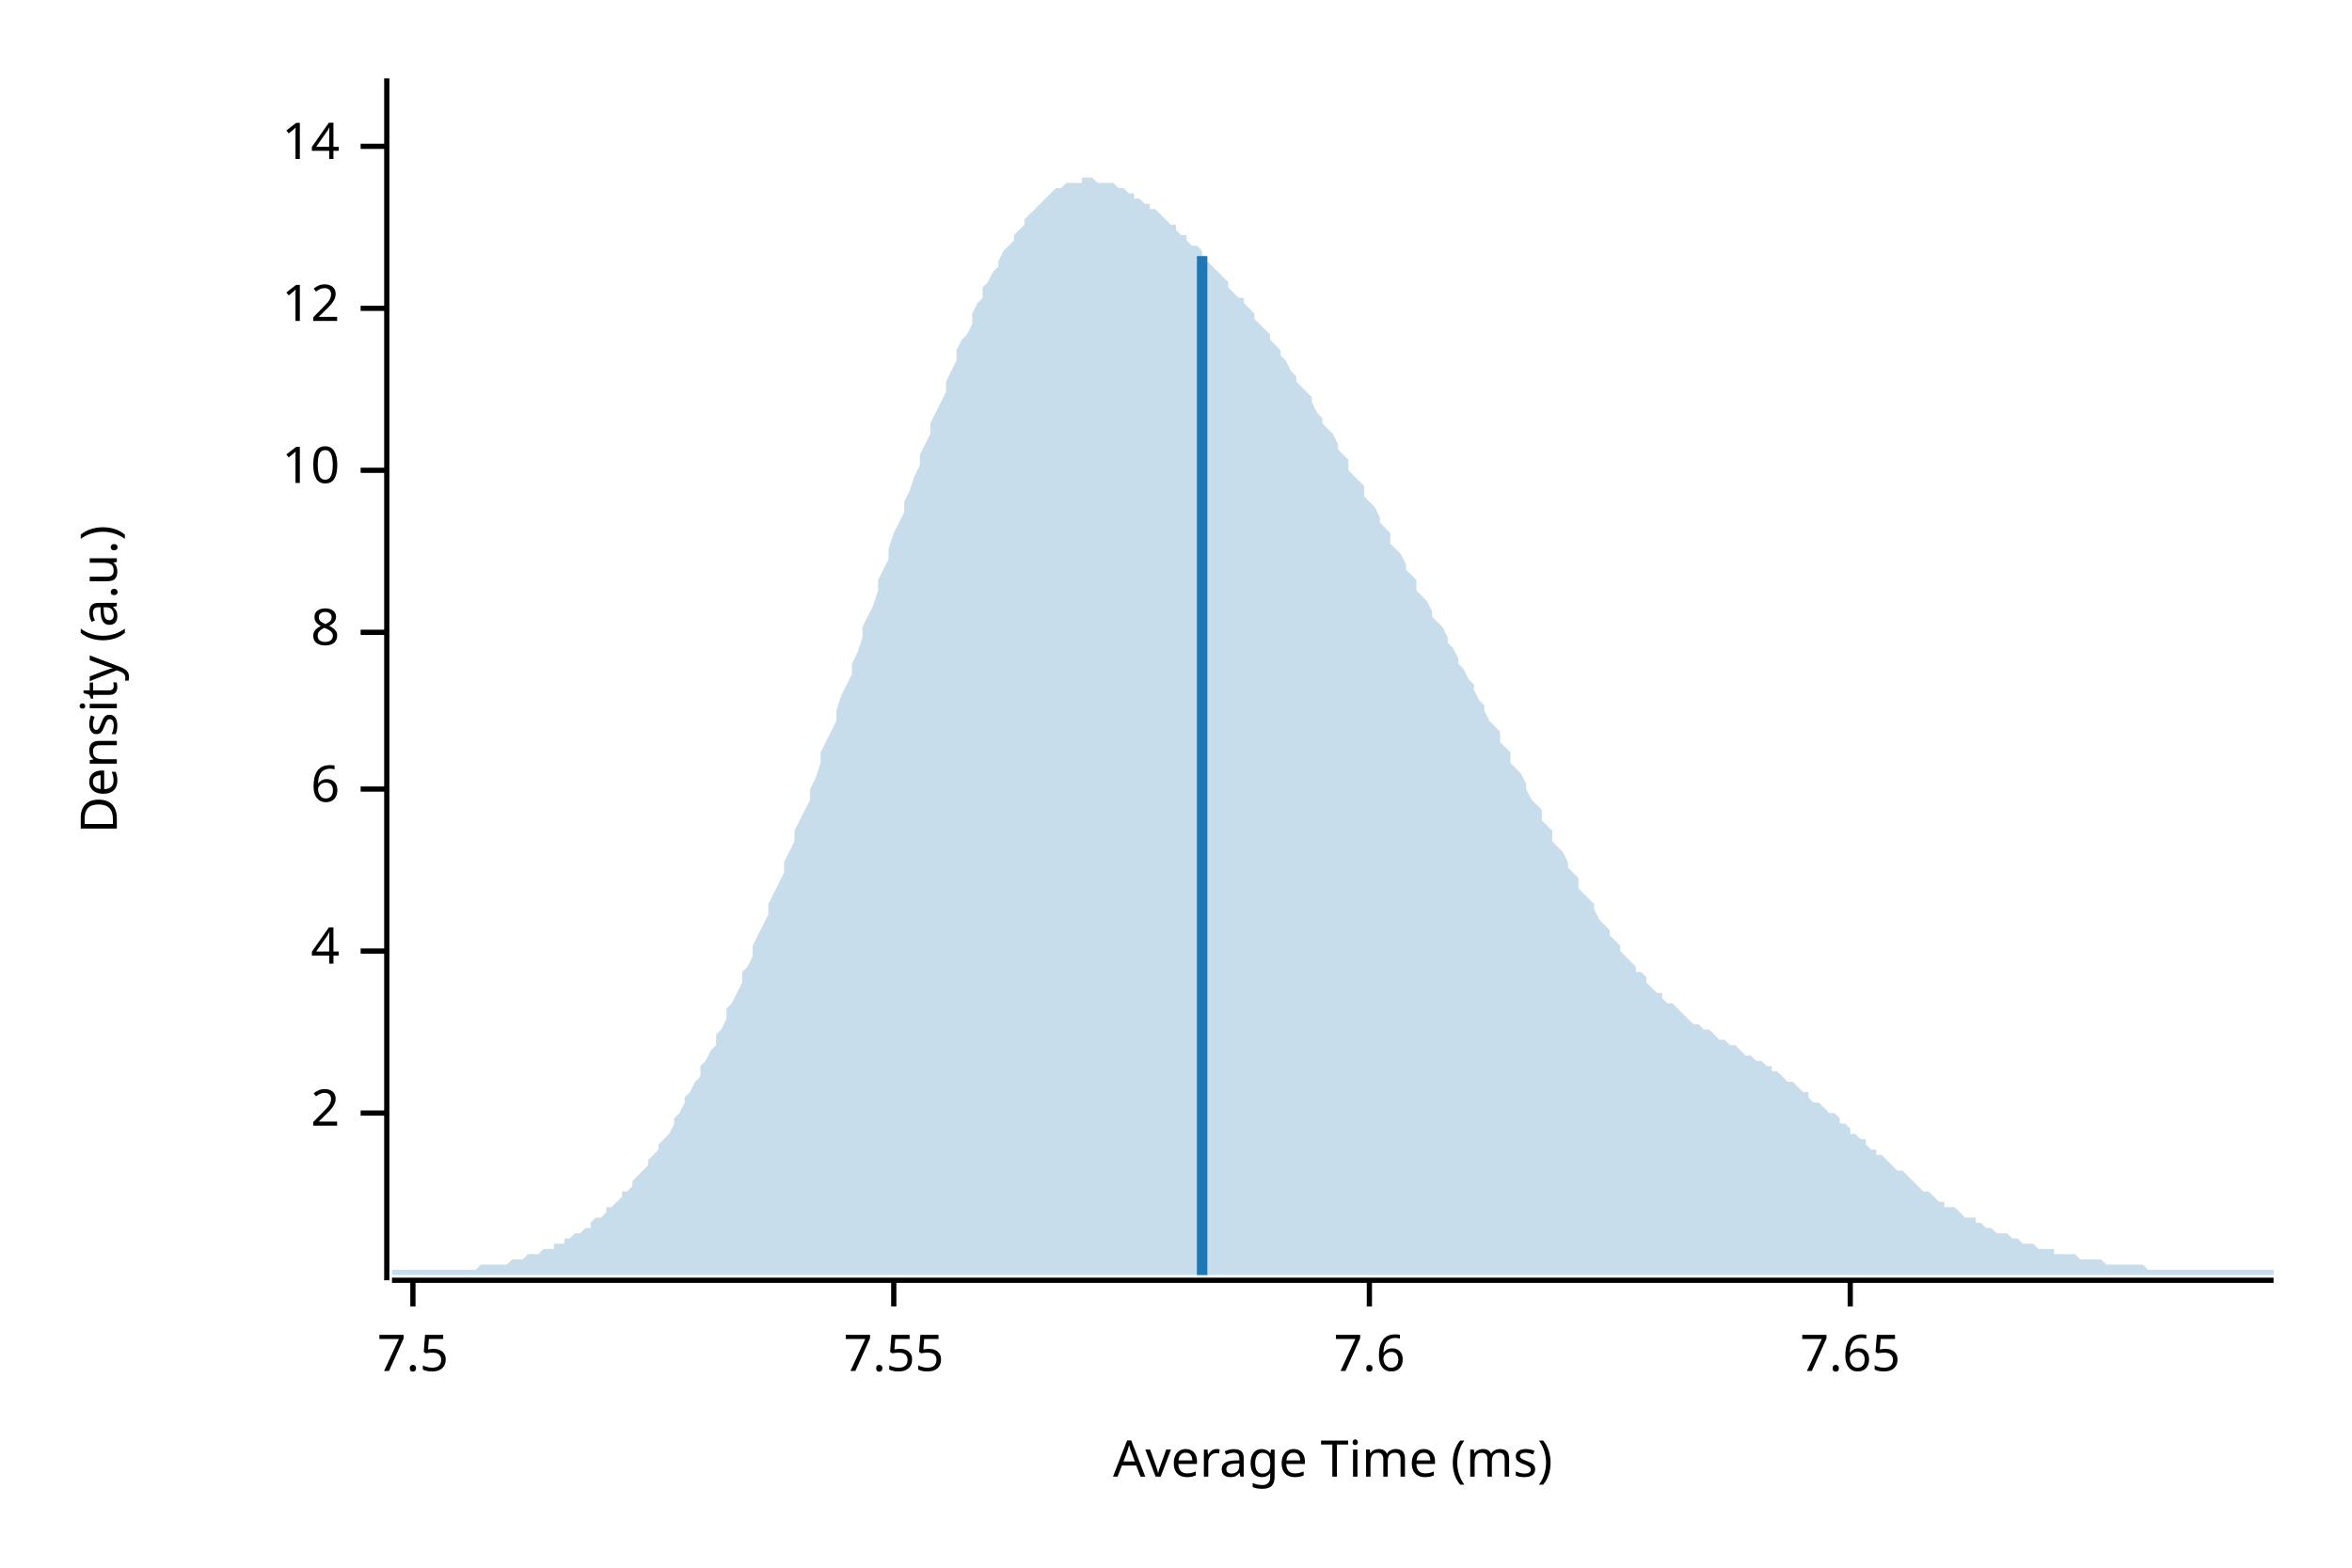
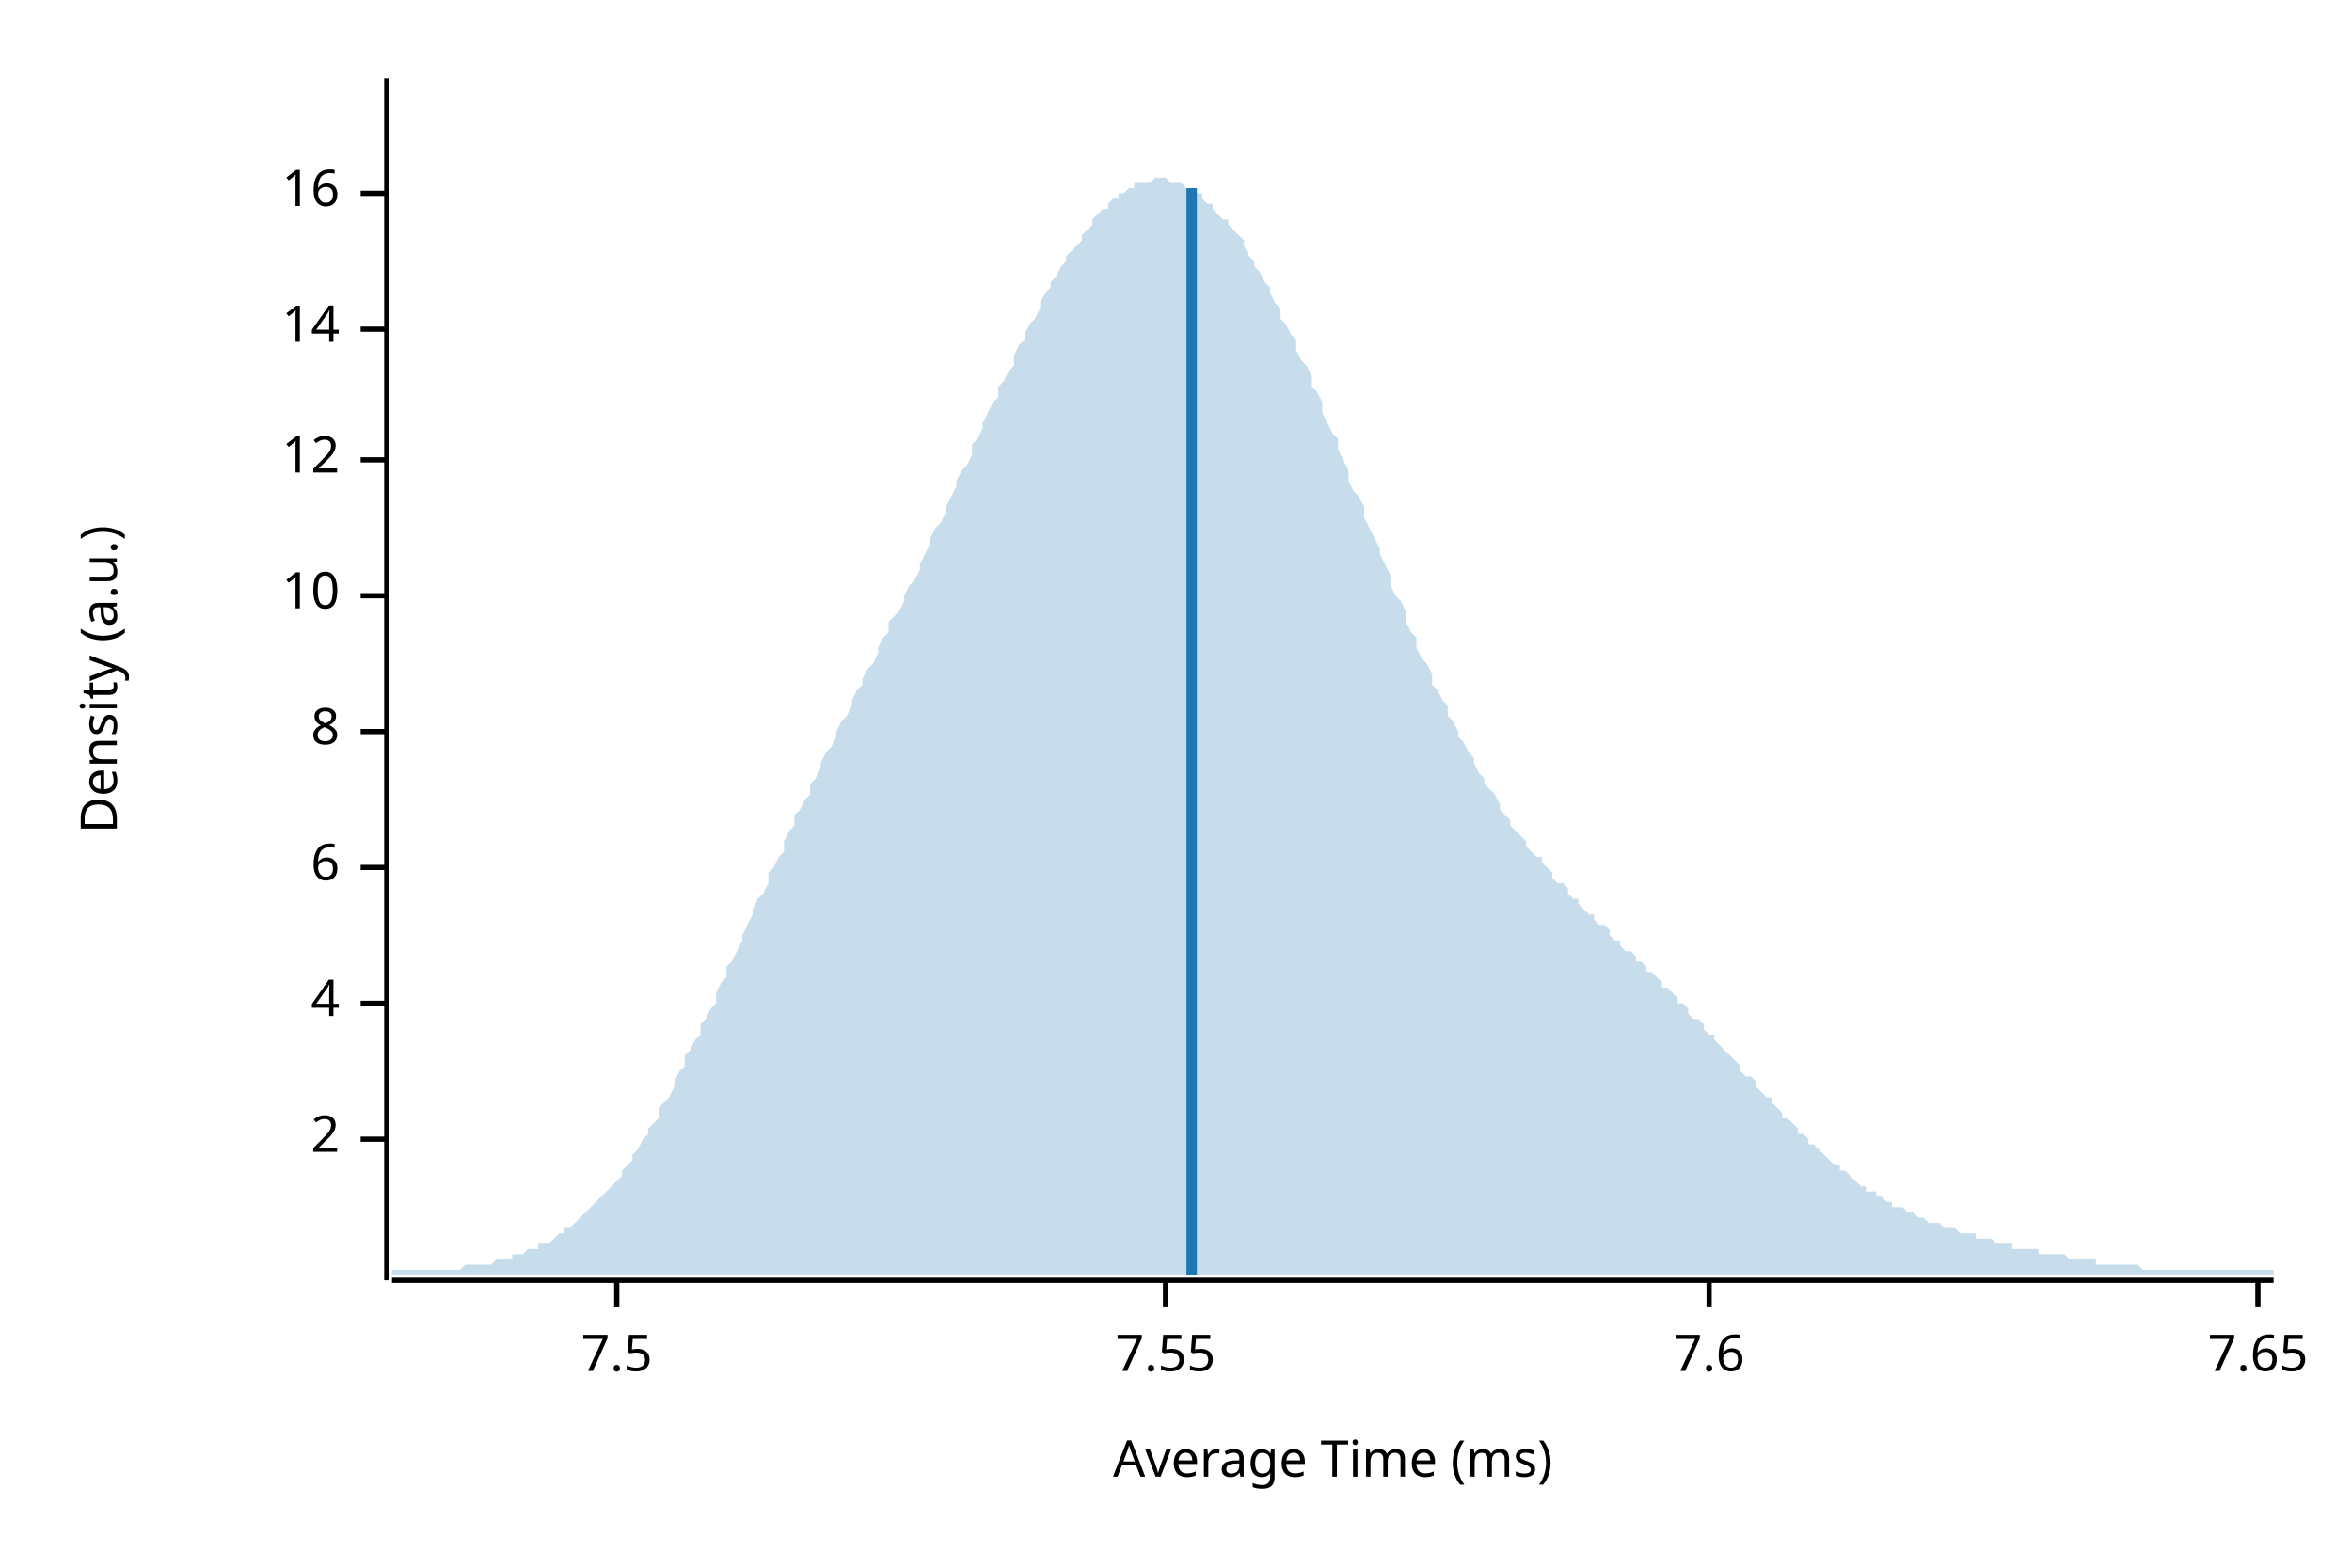
<svg xmlns="http://www.w3.org/2000/svg" width="450" height="300" viewBox="0 0 450 300">
  <text x="15" y="130" dy="0.76em" text-anchor="middle" font-family="sans-serif" font-size="9.677" opacity="1" fill="#000000" transform="rotate(270, 15, 130)">
Density (a.u.)
</text>
  <text x="255" y="285" dy="-0.5ex" text-anchor="middle" font-family="sans-serif" font-size="9.677" opacity="1" fill="#000000">
Average Time (ms)
</text>
  <polyline fill="none" opacity="1" stroke="#000000" stroke-width="1" points="74,15 74,245 " />
-   <text x="65" y="213" dy="0.5ex" text-anchor="end" font-family="sans-serif" font-size="9.677" opacity="1" fill="#000000">
+   <text x="65" y="218" dy="0.5ex" text-anchor="end" font-family="sans-serif" font-size="9.677" opacity="1" fill="#000000">
2
</text>
-   <polyline fill="none" opacity="1" stroke="#000000" stroke-width="1" points="69,213 74,213 " />
-   <text x="65" y="182" dy="0.5ex" text-anchor="end" font-family="sans-serif" font-size="9.677" opacity="1" fill="#000000">
+   <polyline fill="none" opacity="1" stroke="#000000" stroke-width="1" points="69,218 74,218 " />
+   <text x="65" y="192" dy="0.5ex" text-anchor="end" font-family="sans-serif" font-size="9.677" opacity="1" fill="#000000">
4
</text>
-   <polyline fill="none" opacity="1" stroke="#000000" stroke-width="1" points="69,182 74,182 " />
-   <text x="65" y="151" dy="0.5ex" text-anchor="end" font-family="sans-serif" font-size="9.677" opacity="1" fill="#000000">
+   <polyline fill="none" opacity="1" stroke="#000000" stroke-width="1" points="69,192 74,192 " />
+   <text x="65" y="166" dy="0.5ex" text-anchor="end" font-family="sans-serif" font-size="9.677" opacity="1" fill="#000000">
6
</text>
-   <polyline fill="none" opacity="1" stroke="#000000" stroke-width="1" points="69,151 74,151 " />
-   <text x="65" y="121" dy="0.5ex" text-anchor="end" font-family="sans-serif" font-size="9.677" opacity="1" fill="#000000">
+   <polyline fill="none" opacity="1" stroke="#000000" stroke-width="1" points="69,166 74,166 " />
+   <text x="65" y="140" dy="0.5ex" text-anchor="end" font-family="sans-serif" font-size="9.677" opacity="1" fill="#000000">
8
</text>
-   <polyline fill="none" opacity="1" stroke="#000000" stroke-width="1" points="69,121 74,121 " />
-   <text x="65" y="90" dy="0.5ex" text-anchor="end" font-family="sans-serif" font-size="9.677" opacity="1" fill="#000000">
+   <polyline fill="none" opacity="1" stroke="#000000" stroke-width="1" points="69,140 74,140 " />
+   <text x="65" y="114" dy="0.5ex" text-anchor="end" font-family="sans-serif" font-size="9.677" opacity="1" fill="#000000">
10
</text>
-   <polyline fill="none" opacity="1" stroke="#000000" stroke-width="1" points="69,90 74,90 " />
-   <text x="65" y="59" dy="0.5ex" text-anchor="end" font-family="sans-serif" font-size="9.677" opacity="1" fill="#000000">
+   <polyline fill="none" opacity="1" stroke="#000000" stroke-width="1" points="69,114 74,114 " />
+   <text x="65" y="88" dy="0.5ex" text-anchor="end" font-family="sans-serif" font-size="9.677" opacity="1" fill="#000000">
12
</text>
-   <polyline fill="none" opacity="1" stroke="#000000" stroke-width="1" points="69,59 74,59 " />
-   <text x="65" y="28" dy="0.5ex" text-anchor="end" font-family="sans-serif" font-size="9.677" opacity="1" fill="#000000">
+   <polyline fill="none" opacity="1" stroke="#000000" stroke-width="1" points="69,88 74,88 " />
+   <text x="65" y="63" dy="0.5ex" text-anchor="end" font-family="sans-serif" font-size="9.677" opacity="1" fill="#000000">
14
</text>
-   <polyline fill="none" opacity="1" stroke="#000000" stroke-width="1" points="69,28 74,28 " />
+   <polyline fill="none" opacity="1" stroke="#000000" stroke-width="1" points="69,63 74,63 " />
+   <text x="65" y="37" dy="0.5ex" text-anchor="end" font-family="sans-serif" font-size="9.677" opacity="1" fill="#000000">
+ 16
+ </text>
+   <polyline fill="none" opacity="1" stroke="#000000" stroke-width="1" points="69,37 74,37 " />
  <polyline fill="none" opacity="1" stroke="#000000" stroke-width="1" points="75,245 435,245 " />
-   <text x="79" y="255" dy="0.76em" text-anchor="middle" font-family="sans-serif" font-size="9.677" opacity="1" fill="#000000">
+   <text x="118" y="255" dy="0.76em" text-anchor="middle" font-family="sans-serif" font-size="9.677" opacity="1" fill="#000000">
7.5
</text>
-   <polyline fill="none" opacity="1" stroke="#000000" stroke-width="1" points="79,245 79,250 " />
-   <text x="171" y="255" dy="0.76em" text-anchor="middle" font-family="sans-serif" font-size="9.677" opacity="1" fill="#000000">
+   <polyline fill="none" opacity="1" stroke="#000000" stroke-width="1" points="118,245 118,250 " />
+   <text x="223" y="255" dy="0.76em" text-anchor="middle" font-family="sans-serif" font-size="9.677" opacity="1" fill="#000000">
7.55
</text>
-   <polyline fill="none" opacity="1" stroke="#000000" stroke-width="1" points="171,245 171,250 " />
-   <text x="262" y="255" dy="0.76em" text-anchor="middle" font-family="sans-serif" font-size="9.677" opacity="1" fill="#000000">
+   <polyline fill="none" opacity="1" stroke="#000000" stroke-width="1" points="223,245 223,250 " />
+   <text x="327" y="255" dy="0.76em" text-anchor="middle" font-family="sans-serif" font-size="9.677" opacity="1" fill="#000000">
7.6
</text>
-   <polyline fill="none" opacity="1" stroke="#000000" stroke-width="1" points="262,245 262,250 " />
-   <text x="354" y="255" dy="0.76em" text-anchor="middle" font-family="sans-serif" font-size="9.677" opacity="1" fill="#000000">
+   <polyline fill="none" opacity="1" stroke="#000000" stroke-width="1" points="327,245 327,250 " />
+   <text x="432" y="255" dy="0.76em" text-anchor="middle" font-family="sans-serif" font-size="9.677" opacity="1" fill="#000000">
7.65
</text>
-   <polyline fill="none" opacity="1" stroke="#000000" stroke-width="1" points="354,245 354,250 " />
-   <polygon opacity="0.25" fill="#1F78B4" points="75,243 75,243 76,243 77,243 77,243 78,243 79,243 80,243 80,243 81,243 82,243 82,243 83,243 84,243 85,243 85,243 86,243 87,243 87,243 88,243 89,243 90,243 90,243 91,243 92,242 93,242 93,242 94,242 95,242 95,242 96,242 97,242 98,241 98,241 99,241 100,241 100,241 101,240 102,240 103,240 103,240 104,239 105,239 106,239 106,238 107,238 108,238 108,237 109,237 110,236 111,236 111,236 112,235 113,235 113,234 114,233 115,233 116,232 116,231 117,231 118,230 119,229 119,228 120,228 121,227 121,226 122,225 123,224 124,223 124,222 125,221 126,220 126,219 127,218 128,217 129,215 129,214 130,213 131,211 131,210 132,209 133,207 134,206 134,204 135,203 136,201 137,200 137,198 138,197 139,195 139,193 140,192 141,190 142,188 142,186 143,185 144,183 144,181 145,179 146,177 147,175 147,173 148,171 149,169 150,167 150,165 151,163 152,161 152,159 153,157 154,155 155,153 155,151 156,149 157,146 157,144 158,142 159,140 160,138 160,136 161,133 162,131 163,129 163,127 164,125 165,122 165,120 166,118 167,116 168,113 168,111 169,109 170,107 170,105 171,102 172,100 173,98 173,96 174,94 175,91 176,89 176,87 177,85 178,83 178,81 179,79 180,77 181,75 181,73 182,71 183,69 183,67 184,65 185,64 186,62 186,60 187,58 188,57 188,55 189,54 190,52 191,51 191,50 192,48 193,47 194,46 194,45 195,44 196,43 196,42 197,41 198,40 199,39 199,39 200,38 201,37 201,37 202,36 203,36 204,35 204,35 205,35 206,35 207,35 207,34 208,34 209,34 209,34 210,35 211,35 212,35 212,35 213,35 214,36 214,36 215,36 216,37 217,37 217,38 218,38 219,39 220,39 220,40 221,40 222,41 222,41 223,42 224,43 225,43 225,44 226,45 227,45 227,46 228,47 229,47 230,48 230,49 231,50 232,51 232,51 233,52 234,53 235,54 235,55 236,56 237,57 238,57 238,58 239,59 240,60 240,61 241,62 242,63 243,64 243,65 244,66 245,67 245,68 246,69 247,71 248,72 248,73 249,74 250,75 251,76 251,77 252,79 253,80 253,81 254,82 255,83 256,85 256,86 257,87 258,88 258,90 259,91 260,92 261,93 261,95 262,96 263,97 264,99 264,100 265,101 266,102 266,104 267,105 268,106 269,108 269,109 270,110 271,111 271,113 272,114 273,115 274,117 274,118 275,119 276,120 277,122 277,123 278,124 279,126 279,127 280,128 281,130 282,131 282,132 283,134 284,135 284,136 285,138 286,139 287,140 287,142 288,143 289,144 289,146 290,147 291,148 292,150 292,151 293,153 294,154 295,155 295,157 296,158 297,159 297,161 298,162 299,163 300,165 300,166 301,167 302,168 302,170 303,171 304,172 305,173 305,174 306,176 307,177 308,178 308,179 309,180 310,181 310,182 311,183 312,184 313,185 313,186 314,186 315,187 315,188 316,189 317,190 318,190 318,191 319,192 320,192 321,193 321,193 322,194 323,195 323,195 324,196 325,196 326,197 326,197 327,197 328,198 328,198 329,199 330,199 331,200 331,200 332,200 333,201 333,201 334,202 335,202 336,203 336,203 337,203 338,204 339,204 339,205 340,205 341,206 341,206 342,207 343,207 344,208 344,208 345,209 346,209 346,210 347,211 348,211 349,212 349,212 350,213 351,213 352,214 352,215 353,215 354,216 354,217 355,217 356,218 357,218 357,219 358,220 359,220 359,221 360,221 361,222 362,223 362,223 363,224 364,224 365,225 365,225 366,226 367,227 367,227 368,228 369,228 370,229 370,229 371,230 372,230 372,231 373,231 374,231 375,232 375,232 376,233 377,233 378,233 378,234 379,234 380,235 380,235 381,235 382,236 383,236 383,236 384,236 385,237 385,237 386,237 387,238 388,238 388,238 389,238 390,239 390,239 391,239 392,239 393,239 393,240 394,240 395,240 396,240 396,240 397,240 398,241 398,241 399,241 400,241 401,241 401,241 402,241 403,242 403,242 404,242 405,242 406,242 406,242 407,242 408,242 409,242 409,242 410,242 411,243 411,243 412,243 413,243 414,243 414,243 415,243 416,243 416,243 417,243 418,243 419,243 419,243 420,243 421,243 422,243 422,243 423,243 424,243 424,243 425,243 426,243 427,243 427,243 428,243 429,243 429,243 430,243 431,243 432,243 432,243 433,243 434,243 435,243 435,244 75,244 " />
-   <polyline fill="none" opacity="1" stroke="#1F78B4" stroke-width="2" points="230,244 230,49 " />
+   <polyline fill="none" opacity="1" stroke="#000000" stroke-width="1" points="432,245 432,250 " />
+   <polygon opacity="0.25" fill="#1F78B4" points="75,243 75,243 76,243 77,243 77,243 78,243 79,243 80,243 80,243 81,243 82,243 82,243 83,243 84,243 85,243 85,243 86,243 87,243 87,243 88,243 89,242 90,242 90,242 91,242 92,242 93,242 93,242 94,242 95,241 95,241 96,241 97,241 98,241 98,240 99,240 100,240 100,240 101,239 102,239 103,239 103,238 104,238 105,238 106,237 106,237 107,236 108,236 108,235 109,235 110,234 111,233 111,233 112,232 113,231 113,231 114,230 115,229 116,228 116,228 117,227 118,226 119,225 119,224 120,223 121,222 121,221 122,220 123,218 124,217 124,216 125,215 126,214 126,212 127,211 128,210 129,208 129,207 130,205 131,204 131,202 132,201 133,199 134,198 134,196 135,195 136,193 137,192 137,190 138,188 139,187 139,185 140,184 141,182 142,180 142,179 143,177 144,175 144,174 145,172 146,171 147,169 147,167 148,166 149,164 150,163 150,161 151,159 152,158 152,156 153,155 154,153 155,152 155,150 156,149 157,147 157,146 158,144 159,143 160,141 160,140 161,138 162,137 163,135 163,134 164,132 165,131 165,130 166,128 167,127 168,125 168,124 169,122 170,121 170,119 171,118 172,117 173,115 173,114 174,112 175,111 176,109 176,108 177,106 178,104 178,103 179,101 180,100 181,98 181,97 182,95 183,93 183,92 184,90 185,89 186,87 186,85 187,84 188,82 188,81 189,79 190,77 191,76 191,74 192,73 193,71 194,70 194,68 195,66 196,65 196,64 197,62 198,61 199,59 199,58 200,56 201,55 201,54 202,53 203,51 204,50 204,49 205,48 206,47 207,46 207,45 208,44 209,43 209,42 210,41 211,40 212,40 212,39 213,38 214,38 214,37 215,37 216,36 217,36 217,35 218,35 219,35 220,35 220,35 221,34 222,34 222,34 223,34 224,35 225,35 225,35 226,35 227,36 227,36 228,36 229,37 230,37 230,38 231,39 232,39 232,40 233,41 234,42 235,42 235,43 236,44 237,45 238,46 238,47 239,49 240,50 240,51 241,52 242,54 243,55 243,56 244,58 245,59 245,61 246,62 247,64 248,65 248,67 249,69 250,70 251,72 251,74 252,75 253,77 253,79 254,81 255,83 256,84 256,86 257,88 258,90 258,92 259,94 260,95 261,97 261,99 262,101 263,103 264,105 264,106 265,108 266,110 266,112 267,114 268,115 269,117 269,119 270,121 271,122 271,124 272,126 273,127 274,129 274,131 275,132 276,134 277,135 277,137 278,138 279,140 279,141 280,142 281,144 282,145 282,146 283,148 284,149 284,150 285,151 286,152 287,154 287,155 288,156 289,157 289,158 290,159 291,160 292,161 292,162 293,163 294,164 295,164 295,165 296,166 297,167 297,168 298,169 299,169 300,170 300,171 301,172 302,172 302,173 303,174 304,175 305,175 305,176 306,177 307,177 308,178 308,179 309,180 310,180 310,181 311,182 312,182 313,183 313,184 314,184 315,185 315,186 316,186 317,187 318,188 318,189 319,189 320,190 321,191 321,192 322,192 323,193 323,194 324,195 325,195 326,196 326,197 327,198 328,198 328,199 329,200 330,201 331,202 331,202 332,203 333,204 333,205 334,206 335,206 336,207 336,208 337,209 338,210 339,210 339,211 340,212 341,213 341,214 342,214 343,215 344,216 344,217 345,217 346,218 346,219 347,219 348,220 349,221 349,221 350,222 351,223 352,223 352,224 353,224 354,225 354,225 355,226 356,227 357,227 357,228 358,228 359,228 359,229 360,229 361,230 362,230 362,231 363,231 364,231 365,232 365,232 366,232 367,233 367,233 368,233 369,234 370,234 370,234 371,234 372,235 372,235 373,235 374,235 375,236 375,236 376,236 377,236 378,236 378,237 379,237 380,237 380,237 381,237 382,238 383,238 383,238 384,238 385,238 385,239 386,239 387,239 388,239 388,239 389,239 390,239 390,240 391,240 392,240 393,240 393,240 394,240 395,240 396,241 396,241 397,241 398,241 398,241 399,241 400,241 401,241 401,242 402,242 403,242 403,242 404,242 405,242 406,242 406,242 407,242 408,242 409,242 409,242 410,243 411,243 411,243 412,243 413,243 414,243 414,243 415,243 416,243 416,243 417,243 418,243 419,243 419,243 420,243 421,243 422,243 422,243 423,243 424,243 424,243 425,243 426,243 427,243 427,243 428,243 429,243 429,243 430,243 431,243 432,243 432,243 433,243 434,243 435,243 435,244 75,244 " />
+   <polyline fill="none" opacity="1" stroke="#1F78B4" stroke-width="2" points="228,244 228,36 " />
</svg>
